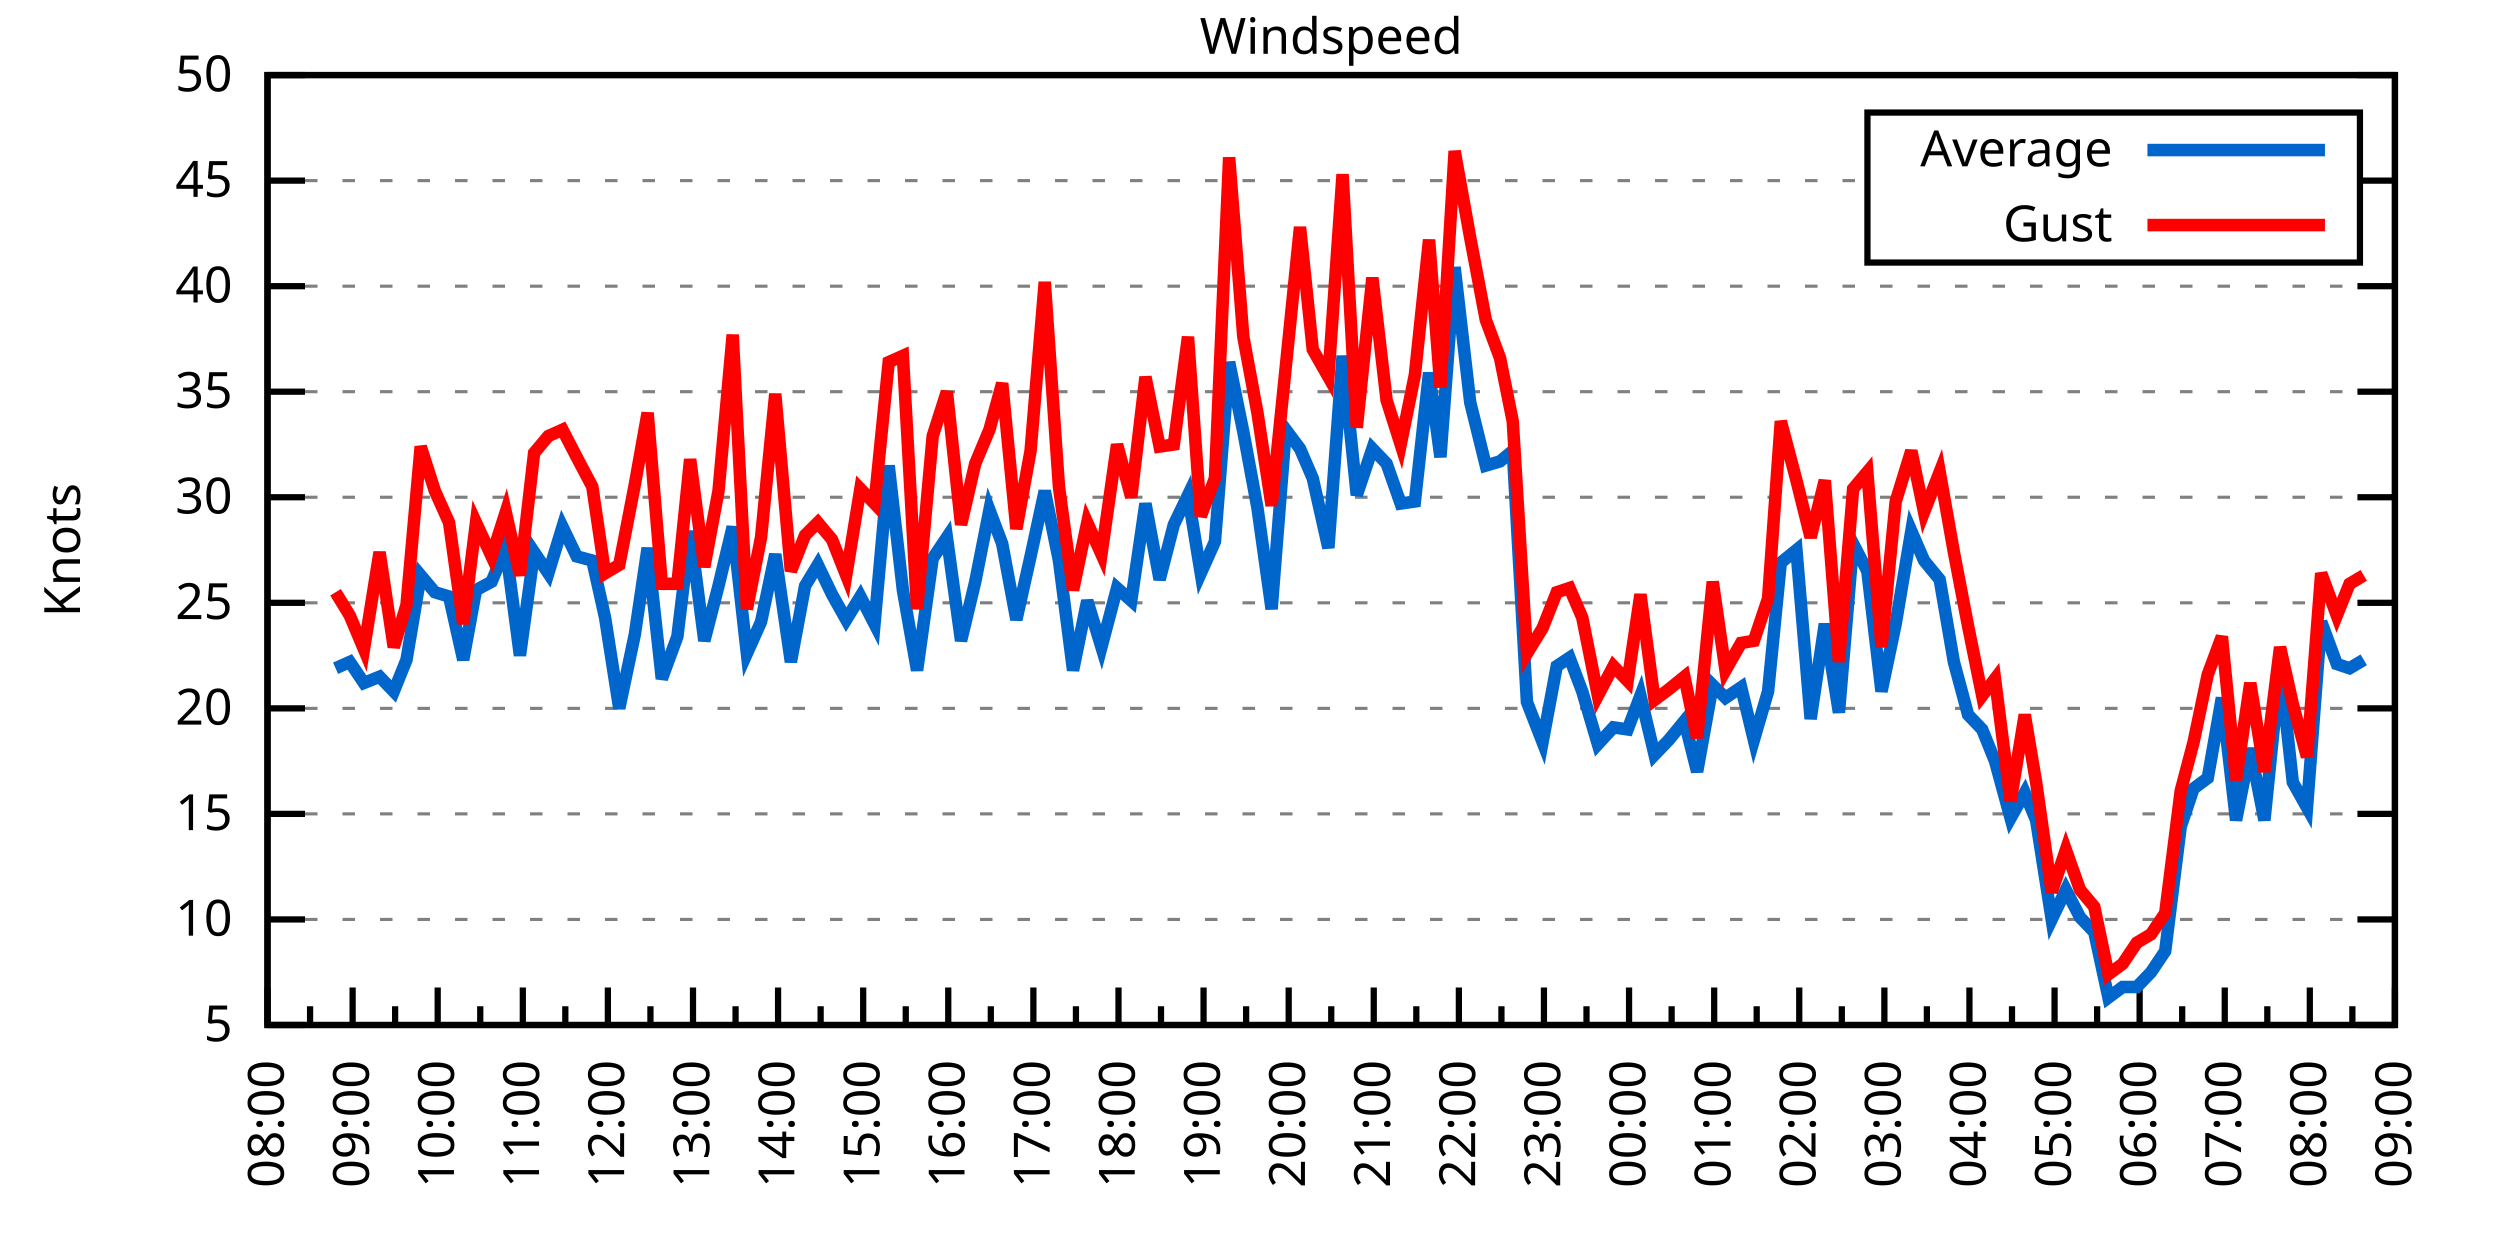
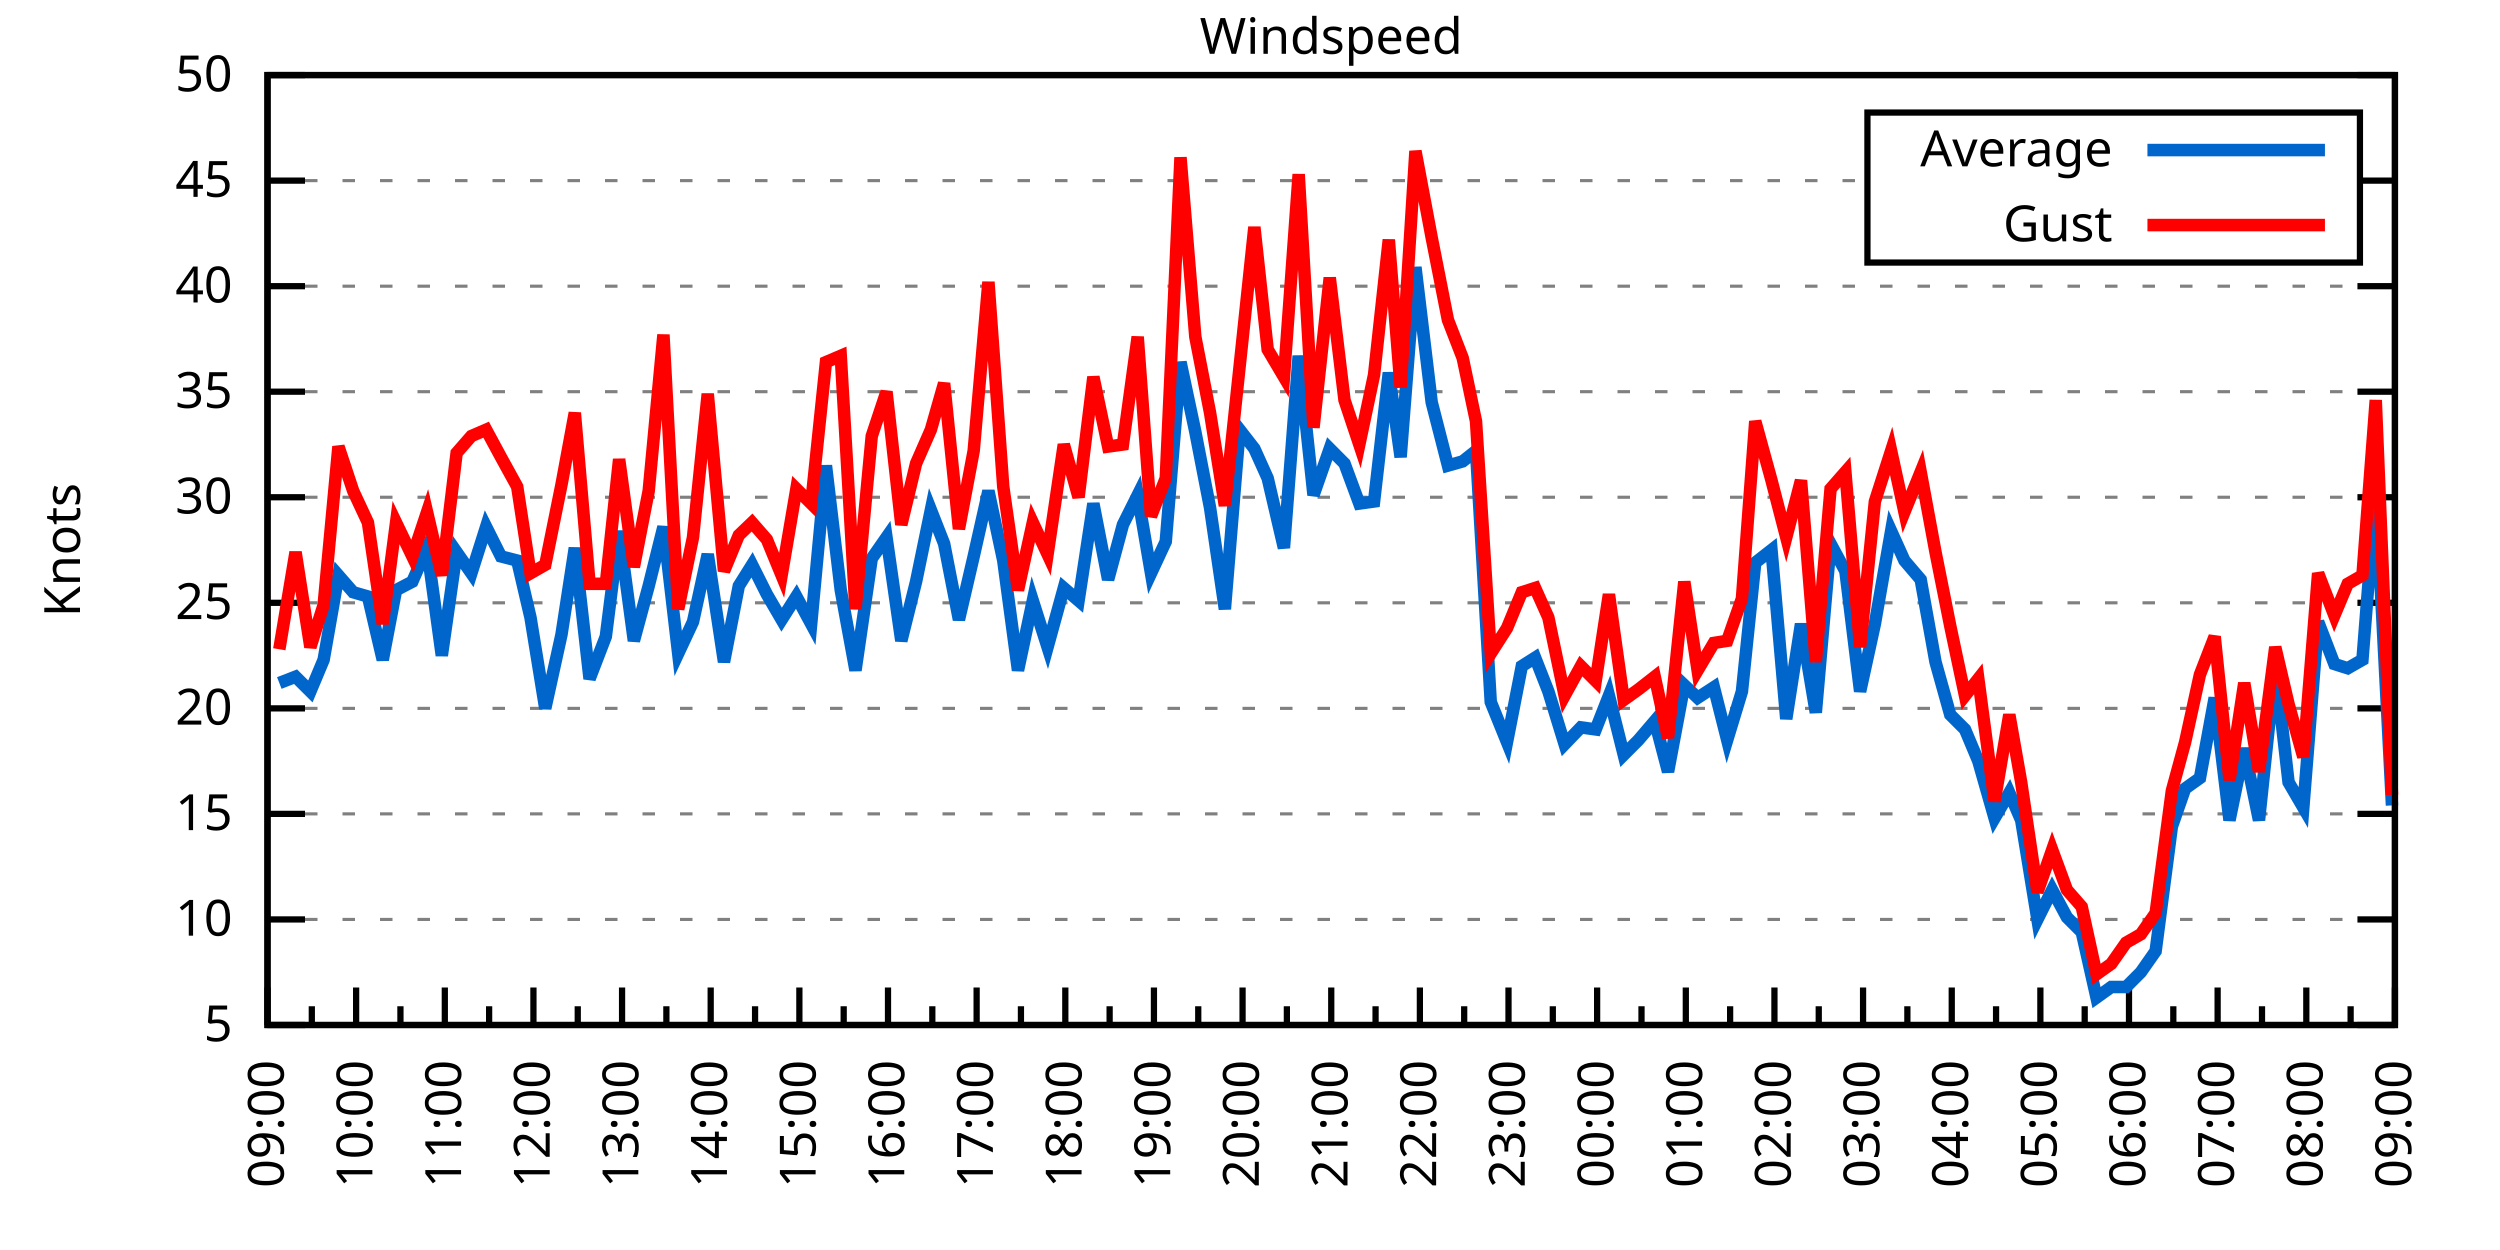
<svg xmlns="http://www.w3.org/2000/svg" xmlns:xlink="http://www.w3.org/1999/xlink" width="400" height="200" viewBox="0 0 400 200">
  <g id="gnuplot_canvas">
    <rect x="0" y="0" width="400" height="200" fill="none" />
    <defs>
      <circle id="gpDot" r="0.5" stroke-width="0.5" stroke="currentColor" />
      <path id="gpPt0" stroke-width="0.333" stroke="currentColor" d="M-1,0 h2 M0,-1 v2" />
      <path id="gpPt1" stroke-width="0.333" stroke="currentColor" d="M-1,-1 L1,1 M1,-1 L-1,1" />
      <path id="gpPt2" stroke-width="0.333" stroke="currentColor" d="M-1,0 L1,0 M0,-1 L0,1 M-1,-1 L1,1 M-1,1 L1,-1" />
      <rect id="gpPt3" stroke-width="0.333" stroke="currentColor" x="-1" y="-1" width="2" height="2" />
      <rect id="gpPt4" stroke-width="0.333" stroke="currentColor" fill="currentColor" x="-1" y="-1" width="2" height="2" />
      <circle id="gpPt5" stroke-width="0.333" stroke="currentColor" cx="0" cy="0" r="1" />
      <use xlink:href="#gpPt5" id="gpPt6" fill="currentColor" stroke="none" />
      <path id="gpPt7" stroke-width="0.333" stroke="currentColor" d="M0,-1.33 L-1.33,0.67 L1.33,0.67 z" />
      <use xlink:href="#gpPt7" id="gpPt8" fill="currentColor" stroke="none" />
      <use xlink:href="#gpPt7" id="gpPt9" stroke="currentColor" transform="rotate(180)" />
      <use xlink:href="#gpPt9" id="gpPt10" fill="currentColor" stroke="none" />
      <use xlink:href="#gpPt3" id="gpPt11" stroke="currentColor" transform="rotate(45)" />
      <use xlink:href="#gpPt11" id="gpPt12" fill="currentColor" stroke="none" />
      <path id="gpPt13" stroke-width="0.333" stroke="currentColor" d="M0,1.330 L1.265,0.411 L0.782,-1.067 L-0.782,-1.076 L-1.265,0.411 z" />
      <use xlink:href="#gpPt13" id="gpPt14" fill="currentColor" stroke="none" />
      <filter id="textbox" filterUnits="objectBoundingBox" x="0" y="0" height="1" width="1">
        <feFlood flood-color="white" flood-opacity="1" result="bgnd" />
        <feComposite in="SourceGraphic" in2="bgnd" operator="atop" />
      </filter>
      <filter id="greybox" filterUnits="objectBoundingBox" x="0" y="0" height="1" width="1">
        <feFlood flood-color="lightgrey" flood-opacity="1" result="grey" />
        <feComposite in="SourceGraphic" in2="grey" operator="atop" />
      </filter>
    </defs>
    <g fill="none" color="white" stroke="currentColor" stroke-width="1.00" stroke-linecap="butt" stroke-linejoin="miter">
</g>
    <g fill="none" color="black" stroke="currentColor" stroke-width="1.00" stroke-linecap="butt" stroke-linejoin="miter">
      <g stroke="none" shape-rendering="crispEdges">
        <polygon fill="rgb(255, 255, 255)" points="42.80,164.00 383.18,164.00 383.18,12.02 42.80,12.02 " />
      </g>
    </g>
    <g fill="none" color="black" stroke="currentColor" stroke-width="1.00" stroke-linecap="butt" stroke-linejoin="miter">
</g>
    <g fill="none" color="black" stroke="black" stroke-width="0.50" stroke-linecap="butt" stroke-linejoin="miter">
</g>
    <g fill="none" color="gray" stroke="currentColor" stroke-width="0.50" stroke-linecap="butt" stroke-linejoin="miter">
      <path stroke="gray" stroke-dasharray="2,4" class="gridline" d="M42.80,164.00 L383.19,164.00  " />
    </g>
    <g fill="none" color="gray" stroke="gray" stroke-width="1.00" stroke-linecap="butt" stroke-linejoin="miter">
</g>
    <g fill="none" color="black" stroke="currentColor" stroke-width="1.00" stroke-linecap="butt" stroke-linejoin="miter">
      <path stroke="black" d="M42.80,164.00 L48.80,164.00 M383.19,164.00 L377.19,164.00  " />
      <g transform="translate(37.20,166.60)" stroke="none" fill="black" font-family="Sans" font-size="8.00" text-anchor="end">
        <text>
          <tspan font-family="Sans"> 5</tspan>
        </text>
      </g>
    </g>
    <g fill="none" color="black" stroke="currentColor" stroke-width="1.00" stroke-linecap="butt" stroke-linejoin="miter">
</g>
    <g fill="none" color="black" stroke="black" stroke-width="0.50" stroke-linecap="butt" stroke-linejoin="miter">
</g>
    <g fill="none" color="gray" stroke="currentColor" stroke-width="0.50" stroke-linecap="butt" stroke-linejoin="miter">
      <path stroke="gray" stroke-dasharray="2,4" class="gridline" d="M42.80,147.11 L383.19,147.11  " />
    </g>
    <g fill="none" color="gray" stroke="gray" stroke-width="1.00" stroke-linecap="butt" stroke-linejoin="miter">
</g>
    <g fill="none" color="black" stroke="currentColor" stroke-width="1.00" stroke-linecap="butt" stroke-linejoin="miter">
      <path stroke="black" d="M42.80,147.11 L48.80,147.11 M383.19,147.11 L377.19,147.11  " />
      <g transform="translate(37.20,149.71)" stroke="none" fill="black" font-family="Sans" font-size="8.00" text-anchor="end">
        <text>
          <tspan font-family="Sans"> 10</tspan>
        </text>
      </g>
    </g>
    <g fill="none" color="black" stroke="currentColor" stroke-width="1.00" stroke-linecap="butt" stroke-linejoin="miter">
</g>
    <g fill="none" color="black" stroke="black" stroke-width="0.50" stroke-linecap="butt" stroke-linejoin="miter">
</g>
    <g fill="none" color="gray" stroke="currentColor" stroke-width="0.50" stroke-linecap="butt" stroke-linejoin="miter">
      <path stroke="gray" stroke-dasharray="2,4" class="gridline" d="M42.80,130.22 L383.19,130.22  " />
    </g>
    <g fill="none" color="gray" stroke="gray" stroke-width="1.00" stroke-linecap="butt" stroke-linejoin="miter">
</g>
    <g fill="none" color="black" stroke="currentColor" stroke-width="1.00" stroke-linecap="butt" stroke-linejoin="miter">
      <path stroke="black" d="M42.80,130.22 L48.80,130.22 M383.19,130.22 L377.19,130.22  " />
      <g transform="translate(37.20,132.82)" stroke="none" fill="black" font-family="Sans" font-size="8.00" text-anchor="end">
        <text>
          <tspan font-family="Sans"> 15</tspan>
        </text>
      </g>
    </g>
    <g fill="none" color="black" stroke="currentColor" stroke-width="1.00" stroke-linecap="butt" stroke-linejoin="miter">
</g>
    <g fill="none" color="black" stroke="black" stroke-width="0.50" stroke-linecap="butt" stroke-linejoin="miter">
</g>
    <g fill="none" color="gray" stroke="currentColor" stroke-width="0.50" stroke-linecap="butt" stroke-linejoin="miter">
      <path stroke="gray" stroke-dasharray="2,4" class="gridline" d="M42.80,113.34 L383.19,113.34  " />
    </g>
    <g fill="none" color="gray" stroke="gray" stroke-width="1.00" stroke-linecap="butt" stroke-linejoin="miter">
</g>
    <g fill="none" color="black" stroke="currentColor" stroke-width="1.00" stroke-linecap="butt" stroke-linejoin="miter">
      <path stroke="black" d="M42.80,113.34 L48.80,113.34 M383.19,113.34 L377.19,113.34  " />
      <g transform="translate(37.20,115.94)" stroke="none" fill="black" font-family="Sans" font-size="8.00" text-anchor="end">
        <text>
          <tspan font-family="Sans"> 20</tspan>
        </text>
      </g>
    </g>
    <g fill="none" color="black" stroke="currentColor" stroke-width="1.00" stroke-linecap="butt" stroke-linejoin="miter">
</g>
    <g fill="none" color="black" stroke="black" stroke-width="0.50" stroke-linecap="butt" stroke-linejoin="miter">
</g>
    <g fill="none" color="gray" stroke="currentColor" stroke-width="0.50" stroke-linecap="butt" stroke-linejoin="miter">
      <path stroke="gray" stroke-dasharray="2,4" class="gridline" d="M42.80,96.45 L383.19,96.45  " />
    </g>
    <g fill="none" color="gray" stroke="gray" stroke-width="1.00" stroke-linecap="butt" stroke-linejoin="miter">
</g>
    <g fill="none" color="black" stroke="currentColor" stroke-width="1.00" stroke-linecap="butt" stroke-linejoin="miter">
      <path stroke="black" d="M42.80,96.45 L48.80,96.45 M383.19,96.45 L377.19,96.45  " />
      <g transform="translate(37.20,99.05)" stroke="none" fill="black" font-family="Sans" font-size="8.00" text-anchor="end">
        <text>
          <tspan font-family="Sans"> 25</tspan>
        </text>
      </g>
    </g>
    <g fill="none" color="black" stroke="currentColor" stroke-width="1.00" stroke-linecap="butt" stroke-linejoin="miter">
</g>
    <g fill="none" color="black" stroke="black" stroke-width="0.50" stroke-linecap="butt" stroke-linejoin="miter">
</g>
    <g fill="none" color="gray" stroke="currentColor" stroke-width="0.50" stroke-linecap="butt" stroke-linejoin="miter">
      <path stroke="gray" stroke-dasharray="2,4" class="gridline" d="M42.80,79.56 L383.19,79.56  " />
    </g>
    <g fill="none" color="gray" stroke="gray" stroke-width="1.00" stroke-linecap="butt" stroke-linejoin="miter">
</g>
    <g fill="none" color="black" stroke="currentColor" stroke-width="1.00" stroke-linecap="butt" stroke-linejoin="miter">
      <path stroke="black" d="M42.80,79.56 L48.80,79.56 M383.19,79.56 L377.19,79.56  " />
      <g transform="translate(37.20,82.16)" stroke="none" fill="black" font-family="Sans" font-size="8.00" text-anchor="end">
        <text>
          <tspan font-family="Sans"> 30</tspan>
        </text>
      </g>
    </g>
    <g fill="none" color="black" stroke="currentColor" stroke-width="1.00" stroke-linecap="butt" stroke-linejoin="miter">
</g>
    <g fill="none" color="black" stroke="black" stroke-width="0.50" stroke-linecap="butt" stroke-linejoin="miter">
</g>
    <g fill="none" color="gray" stroke="currentColor" stroke-width="0.50" stroke-linecap="butt" stroke-linejoin="miter">
      <path stroke="gray" stroke-dasharray="2,4" class="gridline" d="M42.80,62.67 L383.19,62.67  " />
    </g>
    <g fill="none" color="gray" stroke="gray" stroke-width="1.00" stroke-linecap="butt" stroke-linejoin="miter">
</g>
    <g fill="none" color="black" stroke="currentColor" stroke-width="1.00" stroke-linecap="butt" stroke-linejoin="miter">
      <path stroke="black" d="M42.80,62.67 L48.80,62.67 M383.19,62.67 L377.19,62.67  " />
      <g transform="translate(37.20,65.27)" stroke="none" fill="black" font-family="Sans" font-size="8.00" text-anchor="end">
        <text>
          <tspan font-family="Sans"> 35</tspan>
        </text>
      </g>
    </g>
    <g fill="none" color="black" stroke="currentColor" stroke-width="1.00" stroke-linecap="butt" stroke-linejoin="miter">
</g>
    <g fill="none" color="black" stroke="black" stroke-width="0.50" stroke-linecap="butt" stroke-linejoin="miter">
</g>
    <g fill="none" color="gray" stroke="currentColor" stroke-width="0.50" stroke-linecap="butt" stroke-linejoin="miter">
      <path stroke="gray" stroke-dasharray="2,4" class="gridline" d="M42.80,45.79 L383.19,45.79  " />
    </g>
    <g fill="none" color="gray" stroke="gray" stroke-width="1.00" stroke-linecap="butt" stroke-linejoin="miter">
</g>
    <g fill="none" color="black" stroke="currentColor" stroke-width="1.00" stroke-linecap="butt" stroke-linejoin="miter">
      <path stroke="black" d="M42.80,45.79 L48.80,45.79 M383.19,45.79 L377.19,45.79  " />
      <g transform="translate(37.20,48.39)" stroke="none" fill="black" font-family="Sans" font-size="8.00" text-anchor="end">
        <text>
          <tspan font-family="Sans"> 40</tspan>
        </text>
      </g>
    </g>
    <g fill="none" color="black" stroke="currentColor" stroke-width="1.00" stroke-linecap="butt" stroke-linejoin="miter">
</g>
    <g fill="none" color="black" stroke="black" stroke-width="0.50" stroke-linecap="butt" stroke-linejoin="miter">
</g>
    <g fill="none" color="gray" stroke="currentColor" stroke-width="0.50" stroke-linecap="butt" stroke-linejoin="miter">
      <path stroke="gray" stroke-dasharray="2,4" class="gridline" d="M42.80,28.90 L298.79,28.90 M377.59,28.90 L383.19,28.90  " />
    </g>
    <g fill="none" color="gray" stroke="gray" stroke-width="1.00" stroke-linecap="butt" stroke-linejoin="miter">
</g>
    <g fill="none" color="black" stroke="currentColor" stroke-width="1.00" stroke-linecap="butt" stroke-linejoin="miter">
      <path stroke="black" d="M42.80,28.90 L48.80,28.90 M383.19,28.90 L377.19,28.90  " />
      <g transform="translate(37.20,31.50)" stroke="none" fill="black" font-family="Sans" font-size="8.00" text-anchor="end">
        <text>
          <tspan font-family="Sans"> 45</tspan>
        </text>
      </g>
    </g>
    <g fill="none" color="black" stroke="currentColor" stroke-width="1.00" stroke-linecap="butt" stroke-linejoin="miter">
</g>
    <g fill="none" color="black" stroke="black" stroke-width="0.50" stroke-linecap="butt" stroke-linejoin="miter">
</g>
    <g fill="none" color="gray" stroke="currentColor" stroke-width="0.50" stroke-linecap="butt" stroke-linejoin="miter">
      <path stroke="gray" stroke-dasharray="2,4" class="gridline" d="M42.80,12.01 L383.19,12.01  " />
    </g>
    <g fill="none" color="gray" stroke="gray" stroke-width="1.00" stroke-linecap="butt" stroke-linejoin="miter">
</g>
    <g fill="none" color="black" stroke="currentColor" stroke-width="1.00" stroke-linecap="butt" stroke-linejoin="miter">
      <path stroke="black" d="M42.80,12.01 L48.80,12.01 M383.19,12.01 L377.19,12.01  " />
      <g transform="translate(37.20,14.61)" stroke="none" fill="black" font-family="Sans" font-size="8.00" text-anchor="end">
        <text>
          <tspan font-family="Sans"> 50</tspan>
        </text>
      </g>
    </g>
    <g fill="none" color="black" stroke="currentColor" stroke-width="1.00" stroke-linecap="butt" stroke-linejoin="miter">
      <path stroke="black" d="M42.80,164.00 L42.80,158.00  " />
      <g transform="translate(45.40,169.60) rotate(270)" stroke="none" fill="black" font-family="Sans" font-size="8.00" text-anchor="end">
        <text>
+           <tspan font-family="Sans">09:00</tspan>
+         </text>
+       </g>
+     </g>
+     <g fill="none" color="black" stroke="currentColor" stroke-width="1.00" stroke-linecap="butt" stroke-linejoin="miter">
+       <path stroke="black" d="M49.89,164.00 L49.89,161.00 M56.98,164.00 L56.98,158.00  " />
+       <g transform="translate(59.58,169.60) rotate(270)" stroke="none" fill="black" font-family="Sans" font-size="8.00" text-anchor="end">
+         <text>
+           <tspan font-family="Sans">10:00</tspan>
+         </text>
+       </g>
+     </g>
+     <g fill="none" color="black" stroke="currentColor" stroke-width="1.00" stroke-linecap="butt" stroke-linejoin="miter">
+       <path stroke="black" d="M64.07,164.00 L64.07,161.00 M71.17,164.00 L71.17,158.00  " />
+       <g transform="translate(73.77,169.60) rotate(270)" stroke="none" fill="black" font-family="Sans" font-size="8.00" text-anchor="end">
+         <text>
+           <tspan font-family="Sans">11:00</tspan>
+         </text>
+       </g>
+     </g>
+     <g fill="none" color="black" stroke="currentColor" stroke-width="1.00" stroke-linecap="butt" stroke-linejoin="miter">
+       <path stroke="black" d="M78.26,164.00 L78.26,161.00 M85.35,164.00 L85.35,158.00  " />
+       <g transform="translate(87.95,169.60) rotate(270)" stroke="none" fill="black" font-family="Sans" font-size="8.00" text-anchor="end">
+         <text>
+           <tspan font-family="Sans">12:00</tspan>
+         </text>
+       </g>
+     </g>
+     <g fill="none" color="black" stroke="currentColor" stroke-width="1.00" stroke-linecap="butt" stroke-linejoin="miter">
+       <path stroke="black" d="M92.44,164.00 L92.44,161.00 M99.53,164.00 L99.53,158.00  " />
+       <g transform="translate(102.13,169.60) rotate(270)" stroke="none" fill="black" font-family="Sans" font-size="8.00" text-anchor="end">
+         <text>
+           <tspan font-family="Sans">13:00</tspan>
+         </text>
+       </g>
+     </g>
+     <g fill="none" color="black" stroke="currentColor" stroke-width="1.00" stroke-linecap="butt" stroke-linejoin="miter">
+       <path stroke="black" d="M106.62,164.00 L106.62,161.00 M113.71,164.00 L113.71,158.00  " />
+       <g transform="translate(116.31,169.60) rotate(270)" stroke="none" fill="black" font-family="Sans" font-size="8.00" text-anchor="end">
+         <text>
+           <tspan font-family="Sans">14:00</tspan>
+         </text>
+       </g>
+     </g>
+     <g fill="none" color="black" stroke="currentColor" stroke-width="1.00" stroke-linecap="butt" stroke-linejoin="miter">
+       <path stroke="black" d="M120.81,164.00 L120.81,161.00 M127.90,164.00 L127.90,158.00  " />
+       <g transform="translate(130.50,169.60) rotate(270)" stroke="none" fill="black" font-family="Sans" font-size="8.00" text-anchor="end">
+         <text>
+           <tspan font-family="Sans">15:00</tspan>
+         </text>
+       </g>
+     </g>
+     <g fill="none" color="black" stroke="currentColor" stroke-width="1.00" stroke-linecap="butt" stroke-linejoin="miter">
+       <path stroke="black" d="M134.99,164.00 L134.99,161.00 M142.08,164.00 L142.08,158.00  " />
+       <g transform="translate(144.68,169.60) rotate(270)" stroke="none" fill="black" font-family="Sans" font-size="8.00" text-anchor="end">
+         <text>
+           <tspan font-family="Sans">16:00</tspan>
+         </text>
+       </g>
+     </g>
+     <g fill="none" color="black" stroke="currentColor" stroke-width="1.00" stroke-linecap="butt" stroke-linejoin="miter">
+       <path stroke="black" d="M149.17,164.00 L149.17,161.00 M156.26,164.00 L156.26,158.00  " />
+       <g transform="translate(158.86,169.60) rotate(270)" stroke="none" fill="black" font-family="Sans" font-size="8.00" text-anchor="end">
+         <text>
+           <tspan font-family="Sans">17:00</tspan>
+         </text>
+       </g>
+     </g>
+     <g fill="none" color="black" stroke="currentColor" stroke-width="1.00" stroke-linecap="butt" stroke-linejoin="miter">
+       <path stroke="black" d="M163.35,164.00 L163.35,161.00 M170.45,164.00 L170.45,158.00  " />
+       <g transform="translate(173.05,169.60) rotate(270)" stroke="none" fill="black" font-family="Sans" font-size="8.00" text-anchor="end">
+         <text>
+           <tspan font-family="Sans">18:00</tspan>
+         </text>
+       </g>
+     </g>
+     <g fill="none" color="black" stroke="currentColor" stroke-width="1.00" stroke-linecap="butt" stroke-linejoin="miter">
+       <path stroke="black" d="M177.54,164.00 L177.54,161.00 M184.63,164.00 L184.63,158.00  " />
+       <g transform="translate(187.23,169.60) rotate(270)" stroke="none" fill="black" font-family="Sans" font-size="8.00" text-anchor="end">
+         <text>
+           <tspan font-family="Sans">19:00</tspan>
+         </text>
+       </g>
+     </g>
+     <g fill="none" color="black" stroke="currentColor" stroke-width="1.00" stroke-linecap="butt" stroke-linejoin="miter">
+       <path stroke="black" d="M191.72,164.00 L191.72,161.00 M198.81,164.00 L198.81,158.00  " />
+       <g transform="translate(201.41,169.60) rotate(270)" stroke="none" fill="black" font-family="Sans" font-size="8.00" text-anchor="end">
+         <text>
+           <tspan font-family="Sans">20:00</tspan>
+         </text>
+       </g>
+     </g>
+     <g fill="none" color="black" stroke="currentColor" stroke-width="1.00" stroke-linecap="butt" stroke-linejoin="miter">
+       <path stroke="black" d="M205.90,164.00 L205.90,161.00 M213.00,164.00 L213.00,158.00  " />
+       <g transform="translate(215.60,169.60) rotate(270)" stroke="none" fill="black" font-family="Sans" font-size="8.00" text-anchor="end">
+         <text>
+           <tspan font-family="Sans">21:00</tspan>
+         </text>
+       </g>
+     </g>
+     <g fill="none" color="black" stroke="currentColor" stroke-width="1.00" stroke-linecap="butt" stroke-linejoin="miter">
+       <path stroke="black" d="M220.09,164.00 L220.09,161.00 M227.18,164.00 L227.18,158.00  " />
+       <g transform="translate(229.78,169.60) rotate(270)" stroke="none" fill="black" font-family="Sans" font-size="8.00" text-anchor="end">
+         <text>
+           <tspan font-family="Sans">22:00</tspan>
+         </text>
+       </g>
+     </g>
+     <g fill="none" color="black" stroke="currentColor" stroke-width="1.00" stroke-linecap="butt" stroke-linejoin="miter">
+       <path stroke="black" d="M234.27,164.00 L234.27,161.00 M241.36,164.00 L241.36,158.00  " />
+       <g transform="translate(243.96,169.60) rotate(270)" stroke="none" fill="black" font-family="Sans" font-size="8.00" text-anchor="end">
+         <text>
+           <tspan font-family="Sans">23:00</tspan>
+         </text>
+       </g>
+     </g>
+     <g fill="none" color="black" stroke="currentColor" stroke-width="1.00" stroke-linecap="butt" stroke-linejoin="miter">
+       <path stroke="black" d="M248.45,164.00 L248.45,161.00 M255.54,164.00 L255.54,158.00  " />
+       <g transform="translate(258.14,169.60) rotate(270)" stroke="none" fill="black" font-family="Sans" font-size="8.00" text-anchor="end">
+         <text>
+           <tspan font-family="Sans">00:00</tspan>
+         </text>
+       </g>
+     </g>
+     <g fill="none" color="black" stroke="currentColor" stroke-width="1.00" stroke-linecap="butt" stroke-linejoin="miter">
+       <path stroke="black" d="M262.64,164.00 L262.64,161.00 M269.73,164.00 L269.73,158.00  " />
+       <g transform="translate(272.33,169.60) rotate(270)" stroke="none" fill="black" font-family="Sans" font-size="8.00" text-anchor="end">
+         <text>
+           <tspan font-family="Sans">01:00</tspan>
+         </text>
+       </g>
+     </g>
+     <g fill="none" color="black" stroke="currentColor" stroke-width="1.00" stroke-linecap="butt" stroke-linejoin="miter">
+       <path stroke="black" d="M276.82,164.00 L276.82,161.00 M283.91,164.00 L283.91,158.00  " />
+       <g transform="translate(286.51,169.60) rotate(270)" stroke="none" fill="black" font-family="Sans" font-size="8.00" text-anchor="end">
+         <text>
+           <tspan font-family="Sans">02:00</tspan>
+         </text>
+       </g>
+     </g>
+     <g fill="none" color="black" stroke="currentColor" stroke-width="1.00" stroke-linecap="butt" stroke-linejoin="miter">
+       <path stroke="black" d="M291.00,164.00 L291.00,161.00 M298.09,164.00 L298.09,158.00  " />
+       <g transform="translate(300.69,169.60) rotate(270)" stroke="none" fill="black" font-family="Sans" font-size="8.00" text-anchor="end">
+         <text>
+           <tspan font-family="Sans">03:00</tspan>
+         </text>
+       </g>
+     </g>
+     <g fill="none" color="black" stroke="currentColor" stroke-width="1.00" stroke-linecap="butt" stroke-linejoin="miter">
+       <path stroke="black" d="M305.18,164.00 L305.18,161.00 M312.28,164.00 L312.28,158.00  " />
+       <g transform="translate(314.88,169.60) rotate(270)" stroke="none" fill="black" font-family="Sans" font-size="8.00" text-anchor="end">
+         <text>
+           <tspan font-family="Sans">04:00</tspan>
+         </text>
+       </g>
+     </g>
+     <g fill="none" color="black" stroke="currentColor" stroke-width="1.00" stroke-linecap="butt" stroke-linejoin="miter">
+       <path stroke="black" d="M319.37,164.00 L319.37,161.00 M326.46,164.00 L326.46,158.00  " />
+       <g transform="translate(329.06,169.60) rotate(270)" stroke="none" fill="black" font-family="Sans" font-size="8.00" text-anchor="end">
+         <text>
+           <tspan font-family="Sans">05:00</tspan>
+         </text>
+       </g>
+     </g>
+     <g fill="none" color="black" stroke="currentColor" stroke-width="1.00" stroke-linecap="butt" stroke-linejoin="miter">
+       <path stroke="black" d="M333.55,164.00 L333.55,161.00 M340.64,164.00 L340.64,158.00  " />
+       <g transform="translate(343.24,169.60) rotate(270)" stroke="none" fill="black" font-family="Sans" font-size="8.00" text-anchor="end">
+         <text>
+           <tspan font-family="Sans">06:00</tspan>
+         </text>
+       </g>
+     </g>
+     <g fill="none" color="black" stroke="currentColor" stroke-width="1.00" stroke-linecap="butt" stroke-linejoin="miter">
+       <path stroke="black" d="M347.73,164.00 L347.73,161.00 M354.82,164.00 L354.82,158.00  " />
+       <g transform="translate(357.42,169.60) rotate(270)" stroke="none" fill="black" font-family="Sans" font-size="8.00" text-anchor="end">
+         <text>
+           <tspan font-family="Sans">07:00</tspan>
+         </text>
+       </g>
+     </g>
+     <g fill="none" color="black" stroke="currentColor" stroke-width="1.00" stroke-linecap="butt" stroke-linejoin="miter">
+       <path stroke="black" d="M361.92,164.00 L361.92,161.00 M369.01,164.00 L369.01,158.00  " />
+       <g transform="translate(371.61,169.60) rotate(270)" stroke="none" fill="black" font-family="Sans" font-size="8.00" text-anchor="end">
+         <text>
          <tspan font-family="Sans">08:00</tspan>
        </text>
      </g>
    </g>
    <g fill="none" color="black" stroke="currentColor" stroke-width="1.00" stroke-linecap="butt" stroke-linejoin="miter">
-       <path stroke="black" d="M49.61,164.00 L49.61,161.00 M56.42,164.00 L56.42,158.00  " />
-       <g transform="translate(59.02,169.60) rotate(270)" stroke="none" fill="black" font-family="Sans" font-size="8.00" text-anchor="end">
-         <text>
-           <tspan font-family="Sans">09:00</tspan>
-         </text>
-       </g>
-     </g>
-     <g fill="none" color="black" stroke="currentColor" stroke-width="1.00" stroke-linecap="butt" stroke-linejoin="miter">
-       <path stroke="black" d="M63.22,164.00 L63.22,161.00 M70.03,164.00 L70.03,158.00  " />
-       <g transform="translate(72.63,169.60) rotate(270)" stroke="none" fill="black" font-family="Sans" font-size="8.00" text-anchor="end">
-         <text>
-           <tspan font-family="Sans">10:00</tspan>
-         </text>
-       </g>
-     </g>
-     <g fill="none" color="black" stroke="currentColor" stroke-width="1.00" stroke-linecap="butt" stroke-linejoin="miter">
-       <path stroke="black" d="M76.84,164.00 L76.84,161.00 M83.65,164.00 L83.65,158.00  " />
-       <g transform="translate(86.25,169.60) rotate(270)" stroke="none" fill="black" font-family="Sans" font-size="8.00" text-anchor="end">
-         <text>
-           <tspan font-family="Sans">11:00</tspan>
-         </text>
-       </g>
-     </g>
-     <g fill="none" color="black" stroke="currentColor" stroke-width="1.00" stroke-linecap="butt" stroke-linejoin="miter">
-       <path stroke="black" d="M90.45,164.00 L90.45,161.00 M97.26,164.00 L97.26,158.00  " />
-       <g transform="translate(99.86,169.60) rotate(270)" stroke="none" fill="black" font-family="Sans" font-size="8.00" text-anchor="end">
-         <text>
-           <tspan font-family="Sans">12:00</tspan>
-         </text>
-       </g>
-     </g>
-     <g fill="none" color="black" stroke="currentColor" stroke-width="1.00" stroke-linecap="butt" stroke-linejoin="miter">
-       <path stroke="black" d="M104.07,164.00 L104.07,161.00 M110.88,164.00 L110.88,158.00  " />
-       <g transform="translate(113.48,169.60) rotate(270)" stroke="none" fill="black" font-family="Sans" font-size="8.00" text-anchor="end">
-         <text>
-           <tspan font-family="Sans">13:00</tspan>
-         </text>
-       </g>
-     </g>
-     <g fill="none" color="black" stroke="currentColor" stroke-width="1.00" stroke-linecap="butt" stroke-linejoin="miter">
-       <path stroke="black" d="M117.69,164.00 L117.69,161.00 M124.49,164.00 L124.49,158.00  " />
-       <g transform="translate(127.09,169.60) rotate(270)" stroke="none" fill="black" font-family="Sans" font-size="8.00" text-anchor="end">
-         <text>
-           <tspan font-family="Sans">14:00</tspan>
-         </text>
-       </g>
-     </g>
-     <g fill="none" color="black" stroke="currentColor" stroke-width="1.00" stroke-linecap="butt" stroke-linejoin="miter">
-       <path stroke="black" d="M131.30,164.00 L131.30,161.00 M138.11,164.00 L138.11,158.00  " />
-       <g transform="translate(140.71,169.60) rotate(270)" stroke="none" fill="black" font-family="Sans" font-size="8.00" text-anchor="end">
-         <text>
-           <tspan font-family="Sans">15:00</tspan>
-         </text>
-       </g>
-     </g>
-     <g fill="none" color="black" stroke="currentColor" stroke-width="1.00" stroke-linecap="butt" stroke-linejoin="miter">
-       <path stroke="black" d="M144.92,164.00 L144.92,161.00 M151.72,164.00 L151.72,158.00  " />
-       <g transform="translate(154.32,169.60) rotate(270)" stroke="none" fill="black" font-family="Sans" font-size="8.00" text-anchor="end">
-         <text>
-           <tspan font-family="Sans">16:00</tspan>
-         </text>
-       </g>
-     </g>
-     <g fill="none" color="black" stroke="currentColor" stroke-width="1.00" stroke-linecap="butt" stroke-linejoin="miter">
-       <path stroke="black" d="M158.53,164.00 L158.53,161.00 M165.34,164.00 L165.34,158.00  " />
-       <g transform="translate(167.94,169.60) rotate(270)" stroke="none" fill="black" font-family="Sans" font-size="8.00" text-anchor="end">
-         <text>
-           <tspan font-family="Sans">17:00</tspan>
-         </text>
-       </g>
-     </g>
-     <g fill="none" color="black" stroke="currentColor" stroke-width="1.00" stroke-linecap="butt" stroke-linejoin="miter">
-       <path stroke="black" d="M172.15,164.00 L172.15,161.00 M178.96,164.00 L178.96,158.00  " />
-       <g transform="translate(181.56,169.60) rotate(270)" stroke="none" fill="black" font-family="Sans" font-size="8.00" text-anchor="end">
-         <text>
-           <tspan font-family="Sans">18:00</tspan>
-         </text>
-       </g>
-     </g>
-     <g fill="none" color="black" stroke="currentColor" stroke-width="1.00" stroke-linecap="butt" stroke-linejoin="miter">
-       <path stroke="black" d="M185.76,164.00 L185.76,161.00 M192.57,164.00 L192.57,158.00  " />
-       <g transform="translate(195.17,169.60) rotate(270)" stroke="none" fill="black" font-family="Sans" font-size="8.00" text-anchor="end">
-         <text>
-           <tspan font-family="Sans">19:00</tspan>
-         </text>
-       </g>
-     </g>
-     <g fill="none" color="black" stroke="currentColor" stroke-width="1.00" stroke-linecap="butt" stroke-linejoin="miter">
-       <path stroke="black" d="M199.38,164.00 L199.38,161.00 M206.19,164.00 L206.19,158.00  " />
-       <g transform="translate(208.79,169.60) rotate(270)" stroke="none" fill="black" font-family="Sans" font-size="8.00" text-anchor="end">
-         <text>
-           <tspan font-family="Sans">20:00</tspan>
-         </text>
-       </g>
-     </g>
-     <g fill="none" color="black" stroke="currentColor" stroke-width="1.00" stroke-linecap="butt" stroke-linejoin="miter">
-       <path stroke="black" d="M213.00,164.00 L213.00,161.00 M219.80,164.00 L219.80,158.00  " />
-       <g transform="translate(222.40,169.60) rotate(270)" stroke="none" fill="black" font-family="Sans" font-size="8.00" text-anchor="end">
-         <text>
-           <tspan font-family="Sans">21:00</tspan>
-         </text>
-       </g>
-     </g>
-     <g fill="none" color="black" stroke="currentColor" stroke-width="1.00" stroke-linecap="butt" stroke-linejoin="miter">
-       <path stroke="black" d="M226.61,164.00 L226.61,161.00 M233.42,164.00 L233.42,158.00  " />
-       <g transform="translate(236.02,169.60) rotate(270)" stroke="none" fill="black" font-family="Sans" font-size="8.00" text-anchor="end">
-         <text>
-           <tspan font-family="Sans">22:00</tspan>
-         </text>
-       </g>
-     </g>
-     <g fill="none" color="black" stroke="currentColor" stroke-width="1.00" stroke-linecap="butt" stroke-linejoin="miter">
-       <path stroke="black" d="M240.23,164.00 L240.23,161.00 M247.03,164.00 L247.03,158.00  " />
-       <g transform="translate(249.63,169.60) rotate(270)" stroke="none" fill="black" font-family="Sans" font-size="8.00" text-anchor="end">
-         <text>
-           <tspan font-family="Sans">23:00</tspan>
-         </text>
-       </g>
-     </g>
-     <g fill="none" color="black" stroke="currentColor" stroke-width="1.00" stroke-linecap="butt" stroke-linejoin="miter">
-       <path stroke="black" d="M253.84,164.00 L253.84,161.00 M260.65,164.00 L260.65,158.00  " />
-       <g transform="translate(263.25,169.60) rotate(270)" stroke="none" fill="black" font-family="Sans" font-size="8.00" text-anchor="end">
-         <text>
-           <tspan font-family="Sans">00:00</tspan>
-         </text>
-       </g>
-     </g>
-     <g fill="none" color="black" stroke="currentColor" stroke-width="1.00" stroke-linecap="butt" stroke-linejoin="miter">
-       <path stroke="black" d="M267.46,164.00 L267.46,161.00 M274.27,164.00 L274.27,158.00  " />
-       <g transform="translate(276.87,169.60) rotate(270)" stroke="none" fill="black" font-family="Sans" font-size="8.00" text-anchor="end">
-         <text>
-           <tspan font-family="Sans">01:00</tspan>
-         </text>
-       </g>
-     </g>
-     <g fill="none" color="black" stroke="currentColor" stroke-width="1.00" stroke-linecap="butt" stroke-linejoin="miter">
-       <path stroke="black" d="M281.07,164.00 L281.07,161.00 M287.88,164.00 L287.88,158.00  " />
-       <g transform="translate(290.48,169.60) rotate(270)" stroke="none" fill="black" font-family="Sans" font-size="8.00" text-anchor="end">
-         <text>
-           <tspan font-family="Sans">02:00</tspan>
-         </text>
-       </g>
-     </g>
-     <g fill="none" color="black" stroke="currentColor" stroke-width="1.00" stroke-linecap="butt" stroke-linejoin="miter">
-       <path stroke="black" d="M294.69,164.00 L294.69,161.00 M301.50,164.00 L301.50,158.00  " />
-       <g transform="translate(304.10,169.60) rotate(270)" stroke="none" fill="black" font-family="Sans" font-size="8.00" text-anchor="end">
-         <text>
-           <tspan font-family="Sans">03:00</tspan>
-         </text>
-       </g>
-     </g>
-     <g fill="none" color="black" stroke="currentColor" stroke-width="1.00" stroke-linecap="butt" stroke-linejoin="miter">
-       <path stroke="black" d="M308.30,164.00 L308.30,161.00 M315.11,164.00 L315.11,158.00  " />
-       <g transform="translate(317.71,169.60) rotate(270)" stroke="none" fill="black" font-family="Sans" font-size="8.00" text-anchor="end">
-         <text>
-           <tspan font-family="Sans">04:00</tspan>
-         </text>
-       </g>
-     </g>
-     <g fill="none" color="black" stroke="currentColor" stroke-width="1.00" stroke-linecap="butt" stroke-linejoin="miter">
-       <path stroke="black" d="M321.92,164.00 L321.92,161.00 M328.73,164.00 L328.73,158.00  " />
-       <g transform="translate(331.33,169.60) rotate(270)" stroke="none" fill="black" font-family="Sans" font-size="8.00" text-anchor="end">
-         <text>
-           <tspan font-family="Sans">05:00</tspan>
-         </text>
-       </g>
-     </g>
-     <g fill="none" color="black" stroke="currentColor" stroke-width="1.00" stroke-linecap="butt" stroke-linejoin="miter">
-       <path stroke="black" d="M335.54,164.00 L335.54,161.00 M342.34,164.00 L342.34,158.00  " />
-       <g transform="translate(344.94,169.60) rotate(270)" stroke="none" fill="black" font-family="Sans" font-size="8.00" text-anchor="end">
-         <text>
-           <tspan font-family="Sans">06:00</tspan>
-         </text>
-       </g>
-     </g>
-     <g fill="none" color="black" stroke="currentColor" stroke-width="1.00" stroke-linecap="butt" stroke-linejoin="miter">
-       <path stroke="black" d="M349.15,164.00 L349.15,161.00 M355.96,164.00 L355.96,158.00  " />
-       <g transform="translate(358.56,169.60) rotate(270)" stroke="none" fill="black" font-family="Sans" font-size="8.00" text-anchor="end">
-         <text>
-           <tspan font-family="Sans">07:00</tspan>
-         </text>
-       </g>
-     </g>
-     <g fill="none" color="black" stroke="currentColor" stroke-width="1.00" stroke-linecap="butt" stroke-linejoin="miter">
-       <path stroke="black" d="M362.77,164.00 L362.77,161.00 M369.57,164.00 L369.57,158.00  " />
-       <g transform="translate(372.17,169.60) rotate(270)" stroke="none" fill="black" font-family="Sans" font-size="8.00" text-anchor="end">
-         <text>
-           <tspan font-family="Sans">08:00</tspan>
-         </text>
-       </g>
-     </g>
-     <g fill="none" color="black" stroke="currentColor" stroke-width="1.00" stroke-linecap="butt" stroke-linejoin="miter">
-       <path stroke="black" d="M376.38,164.00 L376.38,161.00 M383.19,164.00 L383.19,158.00  " />
+       <path stroke="black" d="M376.10,164.00 L376.10,161.00 M383.19,164.00 L383.19,158.00  " />
      <g transform="translate(385.79,169.60) rotate(270)" stroke="none" fill="black" font-family="Sans" font-size="8.00" text-anchor="end">
        <text>
          <tspan font-family="Sans">09:00</tspan>
        </text>
      </g>
    </g>
    <g fill="none" color="black" stroke="currentColor" stroke-width="1.00" stroke-linecap="butt" stroke-linejoin="miter">
</g>
    <g fill="none" color="black" stroke="currentColor" stroke-width="1.00" stroke-linecap="butt" stroke-linejoin="miter">
      <path stroke="black" d="M42.80,12.01 L42.80,164.00 L383.19,164.00 L383.19,12.01 L42.80,12.01 Z  " />
    </g>
    <g fill="none" color="black" stroke="currentColor" stroke-width="1.00" stroke-linecap="butt" stroke-linejoin="miter">
      <g transform="translate(12.80,88.01) rotate(270)" stroke="none" fill="black" font-family="Sans" font-size="8.00" text-anchor="middle">
        <text>
          <tspan font-family="Sans">Knots</tspan>
        </text>
      </g>
    </g>
    <g fill="none" color="black" stroke="currentColor" stroke-width="1.00" stroke-linecap="butt" stroke-linejoin="miter">
</g>
    <g fill="none" color="black" stroke="currentColor" stroke-width="1.00" stroke-linecap="butt" stroke-linejoin="miter">
      <path stroke="black" d="M298.79,42.01 L298.79,18.01 L377.59,18.01 L377.59,42.01 L298.79,42.01 Z  " />
    </g>
    <g id="Windspeed_plot_1">
      <g fill="none" color="white" stroke="black" stroke-width="2.00" stroke-linecap="butt" stroke-linejoin="miter">
</g>
      <g fill="none" color="black" stroke="currentColor" stroke-width="2.00" stroke-linecap="butt" stroke-linejoin="miter">
        <g transform="translate(337.99,26.61)" stroke="none" fill="black" font-family="Sans" font-size="8.00" text-anchor="end">
          <text>
            <tspan font-family="Sans">Average</tspan>
          </text>
        </g>
      </g>
      <g fill="none" color="black" stroke="currentColor" stroke-width="2.00" stroke-linecap="butt" stroke-linejoin="miter">
-         <path stroke="rgb(  0, 102, 204)" d="M343.59,24.01 L371.99,24.01 M53.69,106.92 L55.96,105.91 L58.23,109.28 L60.73,108.27 L63.00,110.63 L65.04,105.57   L67.31,92.06 L69.58,94.76 L71.85,95.44 L74.12,105.57 L76.16,94.42 L78.65,93.07 L80.92,87.67 L83.19,104.89   L85.46,88.34 L87.73,91.72 L90.00,84.29 L92.27,89.02 L94.77,89.69 L96.81,98.81 L99.08,113.34 L101.57,101.52   L103.62,87.67 L105.89,108.61 L108.38,101.85 L110.42,84.97 L112.69,102.53 L114.96,93.75 L117.23,84.29 L119.50,104.56   L121.77,99.49 L124.04,88.68 L126.54,105.91 L128.81,93.75 L130.85,90.37 L133.12,95.10 L135.39,99.15 L137.66,95.44   L139.92,99.83 L142.19,74.49 L144.46,94.42 L146.73,107.26 L149.23,89.36 L151.50,85.98 L153.77,102.53 L156.04,93.07   L158.31,81.59 L160.35,86.99 L162.62,99.15 L164.89,89.02 L167.16,78.55 L169.43,89.69 L171.69,107.26 L173.96,96.11   L176.23,103.54 L178.73,94.08 L181.00,96.11 L183.27,80.57 L185.54,92.73 L187.81,83.95 L190.08,79.22 L192.12,91.72   L194.39,86.65 L196.66,57.94 L198.93,69.09 L201.19,81.25 L203.46,97.46 L205.73,68.75 L208.00,71.79 L210.04,76.52   L212.54,87.67 L214.81,56.93 L217.08,79.22 L219.58,71.79 L221.85,74.16 L224.11,80.57 L226.38,80.24 L228.65,59.63   L230.47,73.14 L232.74,42.75 L235.23,64.36 L237.73,74.49 L240.00,73.82 L242.04,72.13 L244.31,112.32 L246.81,118.74   L249.08,106.58 L251.12,105.23 L253.16,110.63 L255.66,119.08 L258.15,116.38 L260.42,116.71 L262.47,111.31 L264.73,120.77   L267.00,118.40 L269.50,115.36 L271.54,123.47 L274.04,109.62 L276.08,111.65 L278.58,109.96 L280.62,118.40 L282.89,110.63   L284.93,90.03 L287.43,88.00 L289.70,115.03 L291.97,99.83 L294.23,114.01 L296.50,86.99 L298.77,91.38 L301.04,110.63   L303.31,99.83 L305.81,84.97 L307.85,89.69 L310.35,92.73 L312.62,105.91 L314.89,114.35 L317.15,116.71 L319.20,121.78   L321.69,130.90 L323.96,126.85 L325.78,131.24 L328.27,147.11 L330.54,142.38 L332.81,146.77 L335.08,149.14 L337.35,159.61   L339.62,157.92 L341.89,157.92 L344.16,155.56 L346.43,152.18 L348.92,132.25 L350.97,126.17 L353.24,124.48 L355.50,111.65   L357.77,131.24 L360.04,119.75 L362.31,131.24 L364.81,106.58 L366.85,125.16 L369.12,129.21 L371.39,99.49 L373.89,106.24   L375.93,106.92 L378.20,105.57  " />
+         <path stroke="rgb(  0, 102, 204)" d="M343.59,24.01 L371.99,24.01 M44.69,109.28 L47.29,108.27 L49.66,110.63 L51.78,105.57 L54.15,92.06 L56.51,94.76   L58.87,95.44 L61.24,105.57 L63.37,94.42 L65.97,93.07 L68.33,87.67 L70.69,104.89 L73.06,88.34 L75.42,91.72   L77.78,84.29 L80.15,89.02 L82.75,89.69 L84.88,98.81 L87.24,113.34 L89.84,101.52 L91.97,87.67 L94.33,108.61   L96.93,101.85 L99.06,84.97 L101.42,102.53 L103.79,93.75 L106.15,84.29 L108.51,104.56 L110.88,99.49 L113.24,88.68   L115.84,105.91 L118.21,93.75 L120.33,90.37 L122.70,95.10 L125.06,99.15 L127.42,95.44 L129.79,99.83 L132.15,74.49   L134.52,94.42 L136.88,107.26 L139.48,89.36 L141.84,85.98 L144.21,102.53 L146.57,93.07 L148.94,81.59 L151.06,86.99   L153.43,99.15 L155.79,89.02 L158.15,78.55 L160.52,89.69 L162.88,107.26 L165.25,96.11 L167.61,103.54 L170.21,94.08   L172.57,96.11 L174.94,80.57 L177.30,92.73 L179.67,83.95 L182.03,79.22 L184.16,91.72 L186.52,86.65 L188.88,57.94   L191.25,69.09 L193.61,81.25 L195.98,97.46 L198.34,68.75 L200.70,71.79 L202.83,76.52 L205.43,87.67 L207.79,56.93   L210.16,79.22 L212.76,71.79 L215.12,74.16 L217.49,80.57 L219.85,80.24 L222.21,59.63 L224.10,73.14 L226.47,42.75   L229.07,64.36 L231.67,74.49 L234.03,73.82 L236.16,72.13 L238.52,112.32 L241.12,118.74 L243.49,106.58 L245.62,105.23   L247.74,110.63 L250.34,119.08 L252.94,116.38 L255.31,116.71 L257.43,111.31 L259.80,120.77 L262.16,118.40 L264.76,115.36   L266.89,123.47 L269.49,109.62 L271.62,111.65 L274.22,109.96 L276.35,118.40 L278.71,110.63 L280.84,90.03 L283.44,88.00   L285.80,115.03 L288.16,99.83 L290.53,114.01 L292.89,86.99 L295.26,91.38 L297.62,110.63 L299.98,99.83 L302.58,84.97   L304.71,89.69 L307.31,92.73 L309.68,105.91 L312.04,114.35 L314.40,116.71 L316.53,121.78 L319.13,130.90 L321.49,126.85   L323.39,131.24 L325.99,147.11 L328.35,142.38 L330.71,146.77 L333.08,149.14 L335.44,159.61 L337.80,157.92 L340.17,157.92   L342.53,155.56 L344.90,152.18 L347.50,132.25 L349.62,126.17 L351.99,124.48 L354.35,111.65 L356.72,131.24 L359.08,119.75   L361.44,131.24 L364.04,106.58 L366.17,125.16 L368.53,129.21 L370.90,99.49 L373.50,106.24 L375.63,106.92 L377.99,105.57   L380.12,78.55 L382.72,128.87  " />
      </g>
    </g>
    <g id="Windspeed_plot_2">
      <g fill="none" color="black" stroke="currentColor" stroke-width="2.00" stroke-linecap="butt" stroke-linejoin="miter">
        <g transform="translate(337.99,38.61)" stroke="none" fill="black" font-family="Sans" font-size="8.00" text-anchor="end">
          <text>
            <tspan font-family="Sans">Gust</tspan>
          </text>
        </g>
      </g>
      <g fill="none" color="black" stroke="currentColor" stroke-width="2.00" stroke-linecap="butt" stroke-linejoin="miter">
-         <path stroke="rgb(255,   0,   0)" d="M343.59,36.01 L371.99,36.01 M53.69,94.76 L55.96,98.48 L58.23,103.88 L60.73,88.34 L63.00,103.54 L65.04,96.79   L67.31,71.45 L69.58,78.55 L71.85,83.61 L74.12,99.83 L76.16,83.61 L78.65,89.02 L80.92,81.93 L83.19,92.06   L85.46,72.47 L87.73,69.77 L90.00,68.75 L92.27,73.14 L94.77,77.87 L96.81,91.72 L99.08,90.37 L101.57,77.53   L103.62,66.05 L105.89,93.41 L108.38,93.41 L110.42,73.48 L112.69,90.71 L114.96,78.55 L117.23,53.55 L119.50,97.46   L121.77,85.98 L124.04,63.01 L126.54,91.38 L128.81,85.64 L130.85,83.61 L133.12,86.32 L135.39,92.06 L137.66,78.21   L139.92,80.57 L142.19,57.94 L144.46,56.93 L146.73,97.46 L149.23,69.77 L151.50,62.67 L153.77,83.95 L156.04,74.16   L158.31,68.75 L160.35,61.32 L162.62,84.63 L164.89,72.13 L167.16,45.11 L169.43,77.87 L171.69,94.42 L173.96,83.61   L176.23,88.68 L178.73,71.12 L181.00,79.56 L183.27,60.31 L185.54,71.45 L187.81,71.12 L190.08,53.89 L192.12,82.60   L194.39,76.52 L196.66,25.18 L198.93,53.89 L201.19,66.05 L203.46,80.91 L205.73,58.62 L208.00,36.33 L210.04,55.92   L212.54,60.31 L214.81,27.88 L217.08,68.42 L219.58,44.43 L221.85,64.02 L224.11,71.12 L226.38,59.97 L228.65,38.35   L230.47,62.00 L232.74,24.17 L235.23,38.02 L237.73,51.19 L240.00,57.27 L242.04,67.40 L244.31,104.56 L246.81,100.50   L249.08,94.76 L251.12,94.08 L253.16,98.81 L255.66,111.31 L258.15,106.58 L260.42,108.95 L262.47,95.10 L264.73,111.99   L267.00,110.30 L269.50,108.27 L271.54,118.07 L274.04,93.07 L276.08,107.26 L278.58,102.87 L280.62,102.53 L282.89,95.77   L284.93,67.40 L287.43,76.86 L289.70,85.98 L291.97,76.86 L294.23,105.91 L296.50,78.21 L298.77,75.51 L301.04,103.54   L303.31,80.24 L305.81,72.13 L307.85,81.93 L310.35,75.51 L312.62,88.34 L314.89,100.16 L317.15,111.31 L319.20,108.61   L321.69,128.20 L323.96,114.35 L325.78,125.16 L328.27,142.72 L330.54,135.97 L332.81,142.38 L335.08,145.09 L337.35,155.89   L339.62,154.21 L341.89,150.83 L344.16,149.48 L346.43,146.10 L348.92,126.51 L350.97,118.74 L353.24,107.93 L355.50,101.85   L357.77,124.82 L360.04,109.28 L362.31,123.47 L364.81,103.54 L366.85,112.66 L369.12,121.11 L371.39,91.72 L373.89,98.48   L375.93,93.41 L378.20,92.06  " />
+         <path stroke="rgb(255,   0,   0)" d="M343.59,36.01 L371.99,36.01 M44.69,103.88 L47.29,88.34 L49.66,103.54 L51.78,96.79 L54.15,71.45 L56.51,78.55   L58.87,83.61 L61.24,99.83 L63.37,83.61 L65.97,89.02 L68.33,81.93 L70.69,92.06 L73.06,72.47 L75.42,69.77   L77.78,68.75 L80.15,73.14 L82.75,77.87 L84.88,91.72 L87.24,90.37 L89.84,77.53 L91.97,66.05 L94.33,93.41   L96.93,93.41 L99.06,73.48 L101.42,90.71 L103.79,78.55 L106.15,53.55 L108.51,97.46 L110.88,85.98 L113.24,63.01   L115.84,91.38 L118.21,85.64 L120.33,83.61 L122.70,86.32 L125.06,92.06 L127.42,78.21 L129.79,80.57 L132.15,57.94   L134.52,56.93 L136.88,97.46 L139.48,69.77 L141.84,62.67 L144.21,83.95 L146.57,74.16 L148.94,68.75 L151.06,61.32   L153.43,84.63 L155.79,72.13 L158.15,45.11 L160.52,77.87 L162.88,94.42 L165.25,83.61 L167.61,88.68 L170.21,71.12   L172.57,79.56 L174.94,60.31 L177.30,71.45 L179.67,71.12 L182.03,53.89 L184.16,82.60 L186.52,76.52 L188.88,25.18   L191.25,53.89 L193.61,66.05 L195.98,80.91 L198.34,58.62 L200.70,36.33 L202.83,55.92 L205.43,60.31 L207.79,27.88   L210.16,68.42 L212.76,44.43 L215.12,64.02 L217.49,71.12 L219.85,59.97 L222.21,38.35 L224.10,62.00 L226.47,24.17   L229.07,38.02 L231.67,51.19 L234.03,57.27 L236.16,67.40 L238.52,104.56 L241.12,100.50 L243.49,94.76 L245.62,94.08   L247.74,98.81 L250.34,111.31 L252.94,106.58 L255.31,108.95 L257.43,95.10 L259.80,111.99 L262.16,110.30 L264.76,108.27   L266.89,118.07 L269.49,93.07 L271.62,107.26 L274.22,102.87 L276.35,102.53 L278.71,95.77 L280.84,67.40 L283.44,76.86   L285.80,85.98 L288.16,76.86 L290.53,105.91 L292.89,78.21 L295.26,75.51 L297.62,103.54 L299.98,80.24 L302.58,72.13   L304.71,81.93 L307.31,75.51 L309.68,88.34 L312.04,100.16 L314.40,111.31 L316.53,108.61 L319.13,128.20 L321.49,114.35   L323.39,125.16 L325.99,142.72 L328.35,135.97 L330.71,142.38 L333.08,145.09 L335.44,155.89 L337.80,154.21 L340.17,150.83   L342.53,149.48 L344.90,146.10 L347.50,126.51 L349.62,118.74 L351.99,107.93 L354.35,101.85 L356.72,124.82 L359.08,109.28   L361.44,123.47 L364.04,103.54 L366.17,112.66 L368.53,121.11 L370.90,91.72 L373.50,98.48 L375.63,93.41 L377.99,92.06   L380.12,64.02 L382.72,127.18  " />
      </g>
    </g>
    <g fill="none" color="black" stroke="currentColor" stroke-width="2.00" stroke-linecap="butt" stroke-linejoin="miter">
</g>
    <g fill="none" color="black" stroke="black" stroke-width="1.00" stroke-linecap="butt" stroke-linejoin="miter">
</g>
    <g fill="none" color="black" stroke="currentColor" stroke-width="1.00" stroke-linecap="butt" stroke-linejoin="miter">
      <path stroke="black" d="M42.80,12.01 L42.80,164.00 L383.19,164.00 L383.19,12.01 L42.80,12.01 Z  " />
    </g>
    <g fill="none" color="black" stroke="currentColor" stroke-width="1.00" stroke-linecap="butt" stroke-linejoin="miter">
      <g transform="translate(212.99,8.61)" stroke="none" fill="black" font-family="Sans" font-size="8.00" text-anchor="middle">
        <text>
          <tspan font-family="Sans">Windspeed</tspan>
        </text>
      </g>
    </g>
    <g fill="none" color="black" stroke="currentColor" stroke-width="1.00" stroke-linecap="butt" stroke-linejoin="miter">
</g>
  </g>
</svg>
